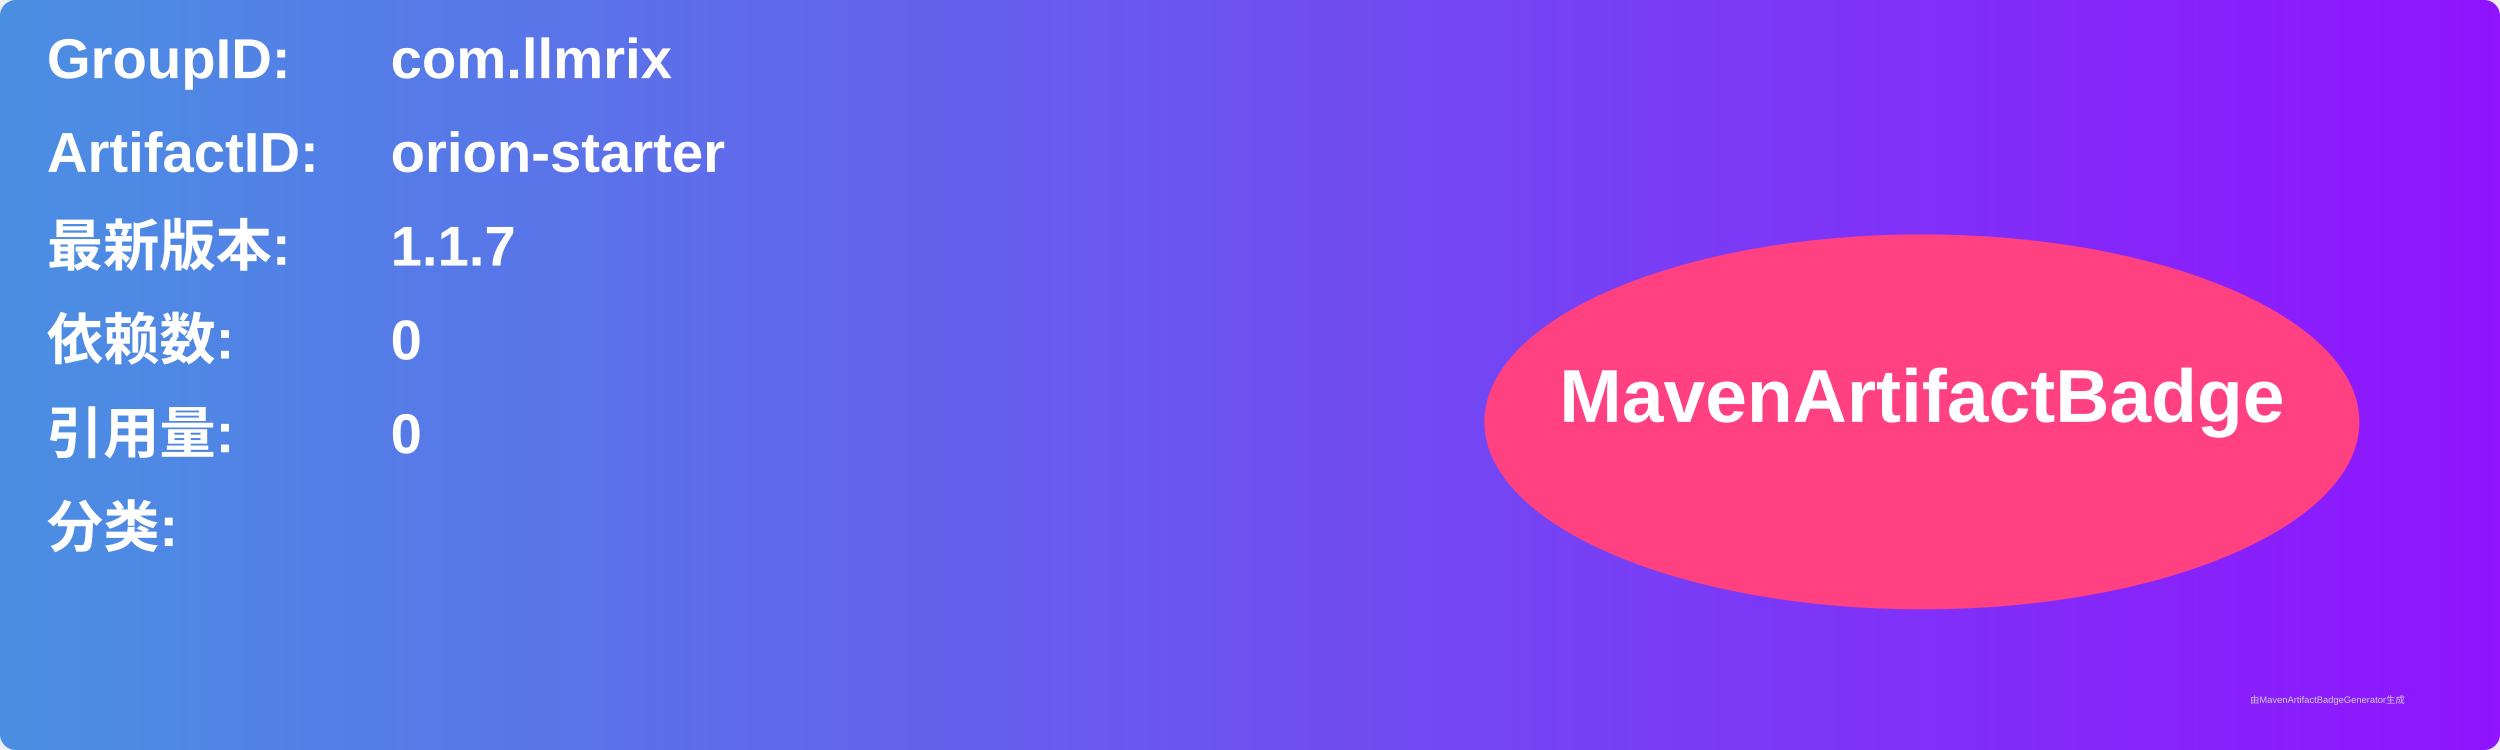
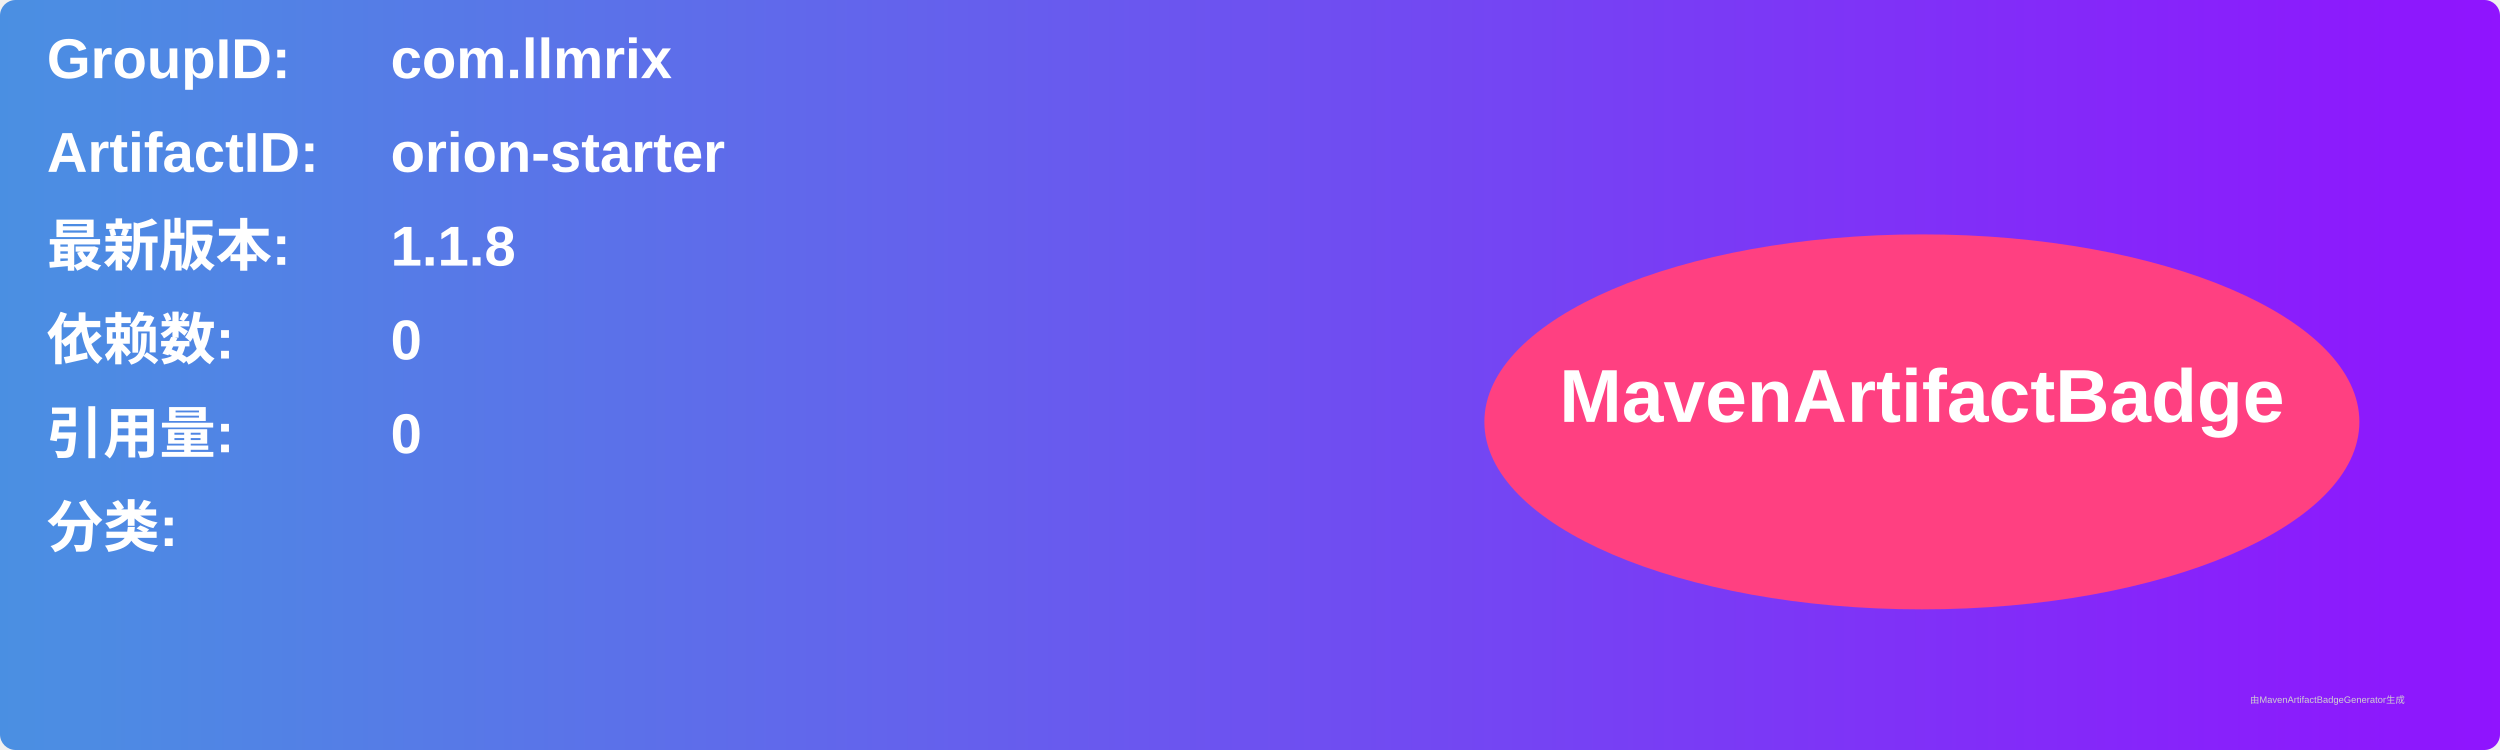
<svg xmlns="http://www.w3.org/2000/svg" width="800" height="240" viewBox="0 0 800 240">
  <linearGradient id="grad" x1="0%" y1="0%" x2="100%" y2="0%">
    <stop offset="0%" stop-color="#4a90e2" />
    <stop offset="100%" stop-color="#9013fe" />
  </linearGradient>
  <rect width="100%" height="100%" rx="5" ry="5" fill="url(#grad)" />
  <g transform="translate(15, 15)">
    <text x="0" y="10" font-family="Arial" font-size="18" fill="white" font-weight="bold" width="260">GroupID:</text>
    <text x="110" y="10" font-family="Arial" font-size="18" fill="white" font-weight="bold" width="460">com.llmrix</text>
    <text x="0" y="40" font-family="Arial" font-size="18" fill="white" font-weight="bold" width="260">ArtifactID:</text>
    <text x="110" y="40" font-family="Arial" font-size="18" fill="white" font-weight="bold" width="460">orion-starter</text>
    <text x="0" y="70" font-family="Arial" font-size="18" fill="white" font-weight="bold">最新版本:</text>
    <text x="110" y="70" font-family="Arial" font-size="18" fill="white" font-weight="bold">
-       <tspan font-weight="bold">1.1.7</tspan>
+       <tspan font-weight="bold">1.1.8</tspan>
    </text>
    <text x="0" y="100" font-family="Arial" font-size="18" fill="white" font-weight="bold">依赖数: </text>
    <text x="110" y="100" font-family="Arial" font-size="18" fill="white">
      <tspan font-weight="bold">0</tspan>
    </text>
    <text x="0" y="130" font-family="Arial" font-size="18" fill="white" font-weight="bold">引用量: </text>
    <text x="110" y="130" font-family="Arial" font-size="18" fill="white">
      <tspan font-weight="bold">0</tspan>
    </text>
    <text x="0" y="160" font-family="Arial" font-size="18" fill="white" font-weight="bold">分类:</text>
    <text x="10" y="190" font-family="Arial" font-size="10" fill="white">
      <tspan font-weight="bold" />
    </text>
    <ellipse cx="600" cy="120" rx="140" ry="60" fill="#ff4081" />
    <text x="600" y="120" text-anchor="middle" font-family="Arial" font-size="24" fill="white" font-weight="bold">MavenArtifactBadge</text>
  </g>
  <text x="720" y="225" font-family="Arial" font-size="3" fill="#d0d0d0">由MavenArtifactBadgeGenerator生成</text>
</svg>
